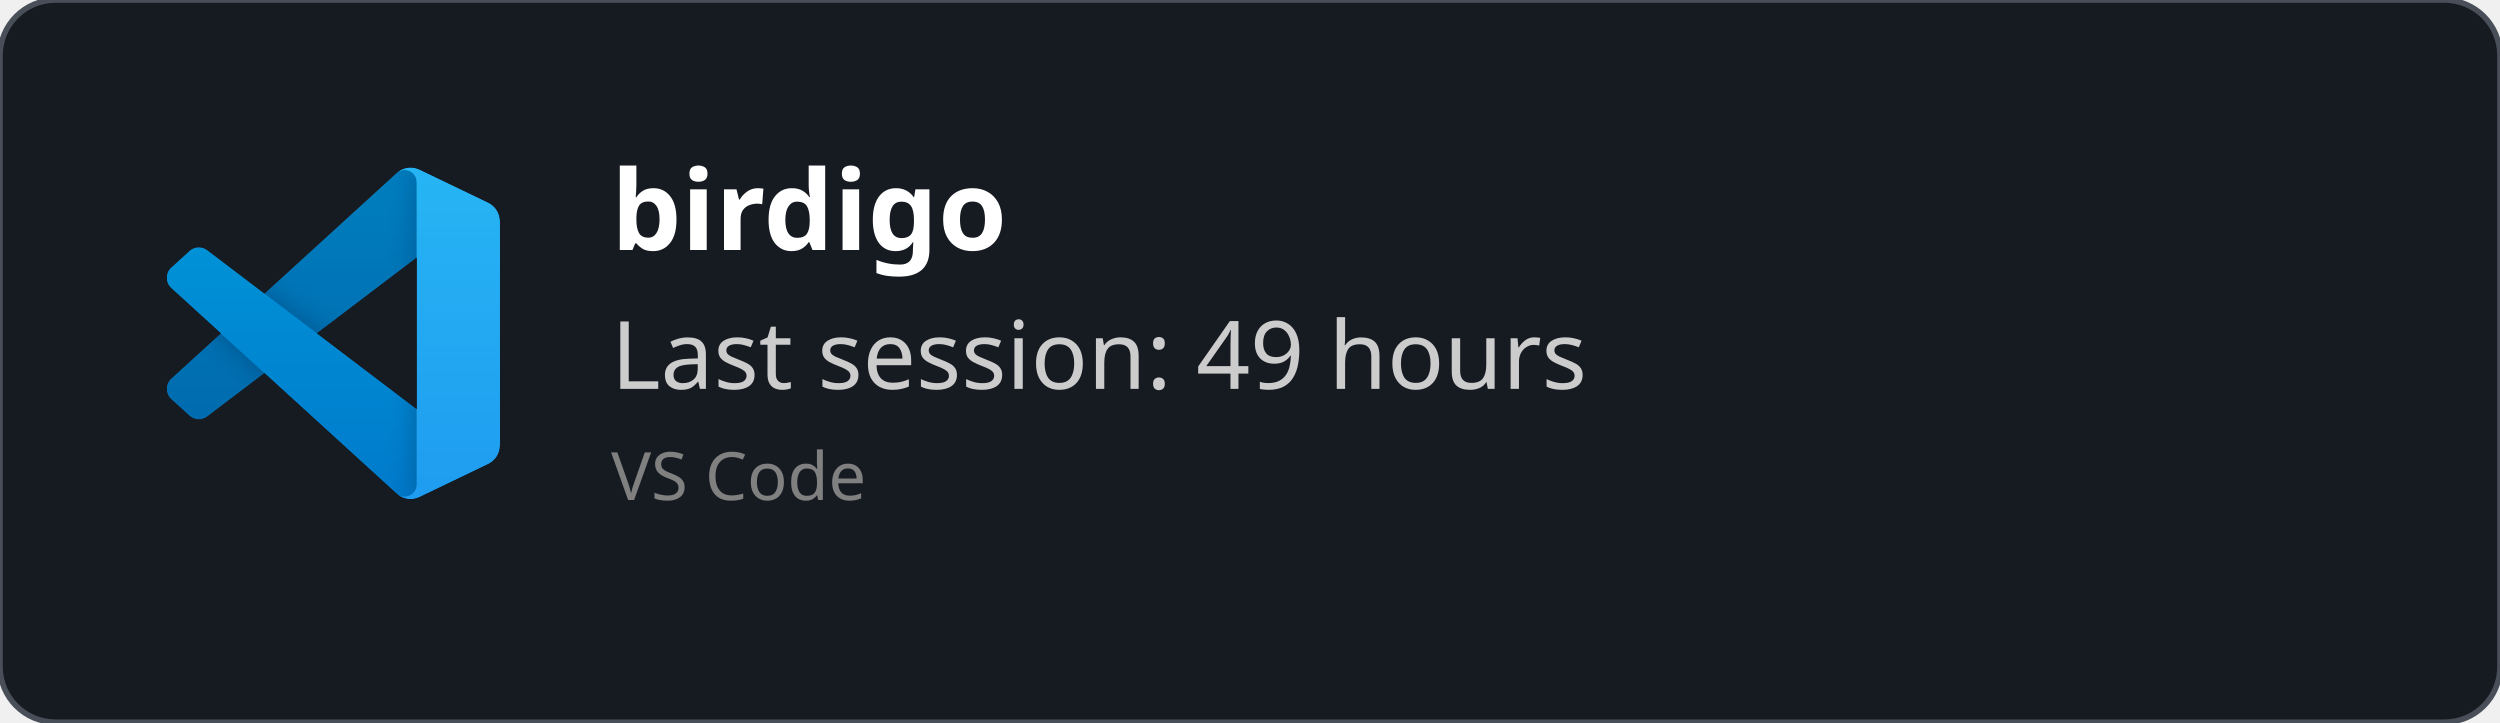
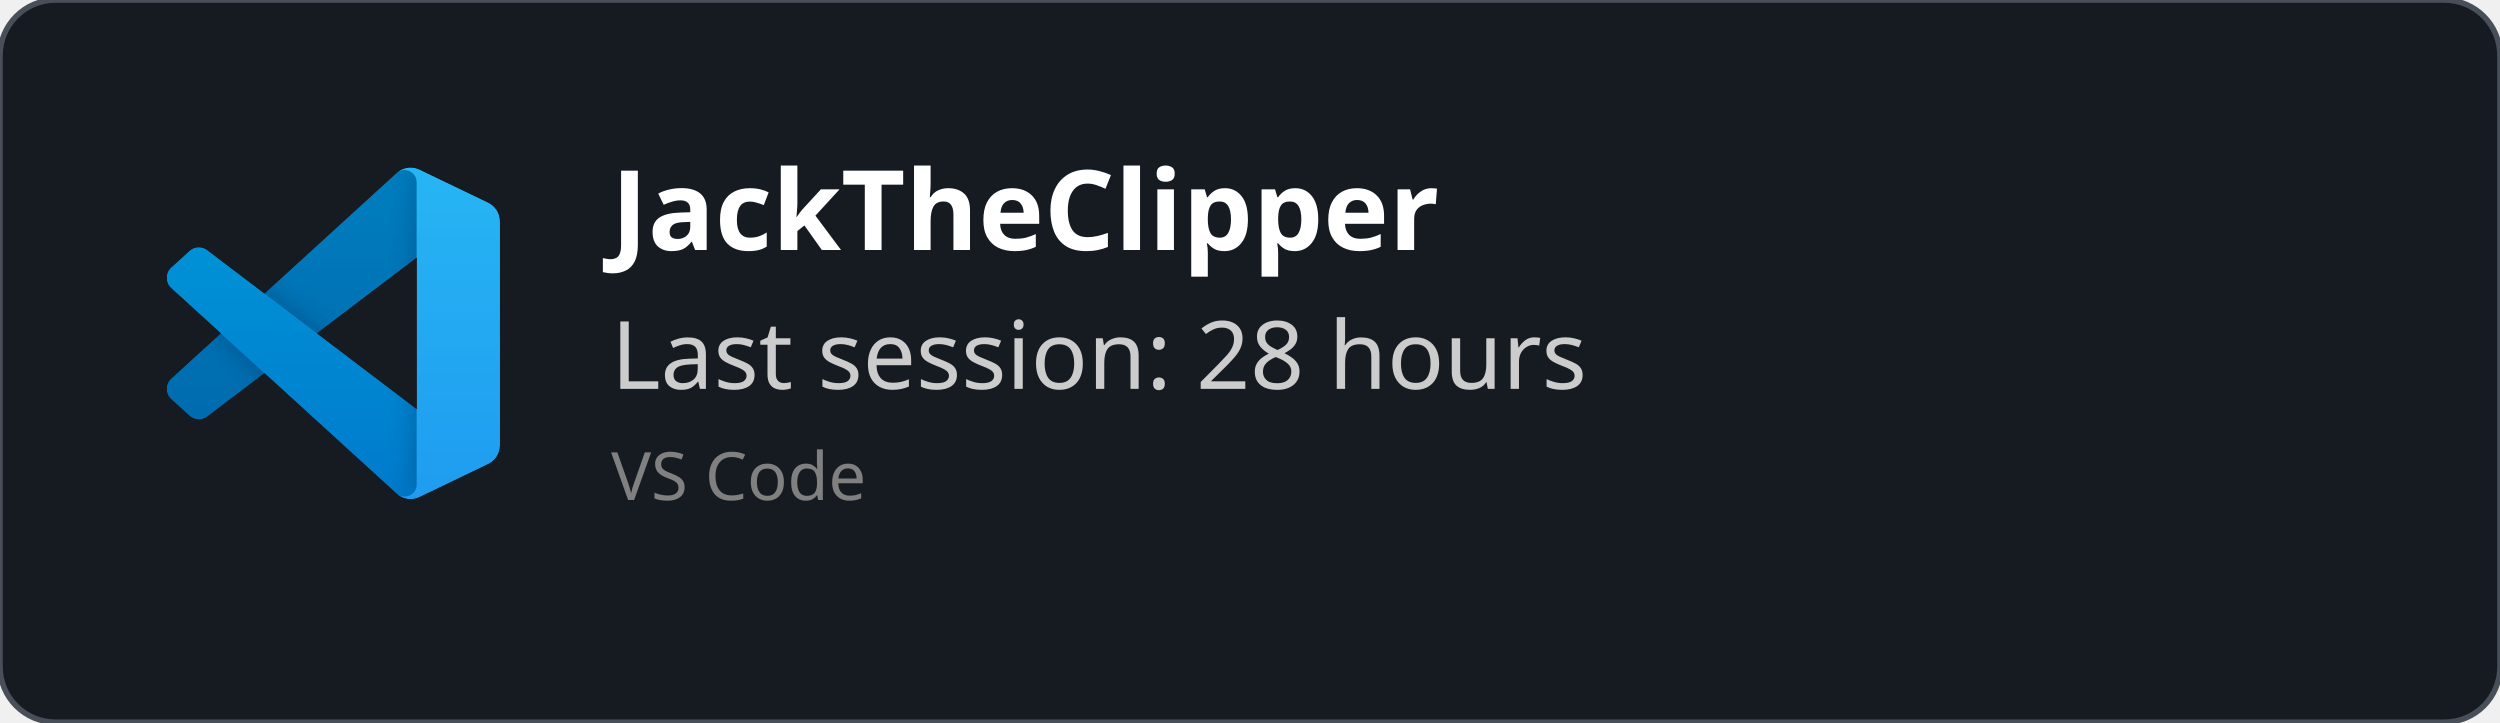
<svg xmlns="http://www.w3.org/2000/svg" width="450" height="130" viewBox="0 0 450 130" fill="none" role="img">
  <style>
    *{
        font-family: 'Segoe UI', Ubuntu, monospace
    }
    </style>
  <defs>
    <clipPath id="horizontalClip" x="20" y="20" width="500" height="200">
      <rect x="90" y="20" width="300" height="50" />
    </clipPath>
  </defs>
  <rect width="450" height="130" fill="rgba(22,27,34)" stroke="#484f58" stroke-width="1" fill-opacity="1" stroke-opacity="1" x="0" y="0" rx="10px" ry="10px">
    </rect>
  <svg width="60" height="60" x="30" y="30" viewBox="0 0 100 100" fill="none" id="vscode">
    <mask id="mask0" mask-type="alpha" maskUnits="userSpaceOnUse" x="0" y="0" width="100" height="100">
      <path fill-rule="evenodd" clip-rule="evenodd" d="M70.912 99.317C72.487 99.931 74.283 99.891 75.873 99.126L96.461 89.22C98.624 88.179 100 85.989 100 83.587V16.413C100 14.011 98.624 11.822 96.461 10.781L75.873 0.874C73.786 -0.13 71.345 0.116 69.513 1.447C69.252 1.637 69.003 1.849 68.769 2.083L29.355 38.041L12.187 25.01C10.589 23.797 8.354 23.896 6.869 25.246L1.363 30.255C-0.453 31.906 -0.455 34.763 1.359 36.417L16.247 50L1.359 63.583C-0.455 65.237 -0.453 68.094 1.363 69.745L6.869 74.754C8.354 76.104 10.589 76.204 12.187 74.99L29.355 61.959L68.769 97.917C69.392 98.541 70.125 99.01 70.912 99.317ZM75.015 27.299L45.109 50L75.015 72.701V27.299Z" fill="white" />
    </mask>
    <g mask="url(#mask0)">
      <path d="M96.461 10.796L75.857 0.876C73.472 -0.273 70.622 0.212 68.75 2.083L1.299 63.583C-0.516 65.237 -0.514 68.094 1.303 69.745L6.813 74.754C8.298 76.104 10.535 76.204 12.134 74.99L93.361 13.37C96.086 11.303 100 13.246 100 16.667V16.427C100 14.027 98.625 11.838 96.461 10.796Z" fill="#0065A9" />
      <g filter="url(#filter0_d)">
        <path d="M96.461 89.204L75.857 99.124C73.472 100.273 70.622 99.788 68.75 97.917L1.299 36.417C-0.516 34.763 -0.514 31.906 1.303 30.255L6.813 25.246C8.298 23.896 10.535 23.796 12.134 25.009L93.361 86.63C96.086 88.697 100 86.754 100 83.333V83.573C100 85.974 98.625 88.162 96.461 89.204Z" fill="#007ACC" />
      </g>
      <g filter="url(#filter1_d)">
        <path d="M75.858 99.126C73.472 100.274 70.622 99.788 68.75 97.917C71.056 100.223 75 98.59 75 95.328V4.672C75 1.41 71.056 -0.223 68.75 2.083C70.622 0.211 73.472 -0.274 75.858 0.874L96.459 10.781C98.623 11.822 100 14.011 100 16.413V83.587C100 85.989 98.623 88.179 96.459 89.22L75.858 99.126Z" fill="#1F9CF0" />
      </g>
      <g style="mix-blend-mode:overlay" opacity="0.25">
        <path fill-rule="evenodd" clip-rule="evenodd" d="M70.851 99.317C72.426 99.931 74.222 99.891 75.812 99.126L96.4 89.22C98.563 88.179 99.939 85.989 99.939 83.587V16.413C99.939 14.011 98.564 11.822 96.4 10.781L75.812 0.874C73.725 -0.13 71.284 0.116 69.453 1.447C69.191 1.637 68.942 1.849 68.708 2.083L29.294 38.041L12.126 25.01C10.528 23.796 8.293 23.896 6.809 25.246L1.302 30.255C-0.513 31.906 -0.515 34.763 1.298 36.417L16.186 50L1.298 63.583C-0.515 65.237 -0.513 68.094 1.302 69.745L6.809 74.754C8.293 76.104 10.528 76.204 12.126 74.99L29.294 61.959L68.708 97.917C69.332 98.54 70.064 99.01 70.851 99.317ZM74.954 27.299L45.048 50L74.954 72.701V27.299Z" fill="url(#paint0_linear)" />
      </g>
    </g>
    <defs>
      <filter id="filter0_d" x="-8.394" y="15.829" width="116.727" height="92.246" filterUnits="userSpaceOnUse" color-interpolation-filters="sRGB">
        <feFlood flood-opacity="0" result="BackgroundImageFix" />
        <feColorMatrix in="SourceAlpha" type="matrix" values="0 0 0 0 0 0 0 0 0 0 0 0 0 0 0 0 0 0 127 0" />
        <feOffset />
        <feGaussianBlur stdDeviation="4.167" />
        <feColorMatrix type="matrix" values="0 0 0 0 0 0 0 0 0 0 0 0 0 0 0 0 0 0 0.25 0" />
        <feBlend mode="overlay" in2="BackgroundImageFix" result="effect1_dropShadow" />
        <feBlend mode="normal" in="SourceGraphic" in2="effect1_dropShadow" result="shape" />
      </filter>
      <filter id="filter1_d" x="60.417" y="-8.076" width="47.917" height="116.151" filterUnits="userSpaceOnUse" color-interpolation-filters="sRGB">
        <feFlood flood-opacity="0" result="BackgroundImageFix" />
        <feColorMatrix in="SourceAlpha" type="matrix" values="0 0 0 0 0 0 0 0 0 0 0 0 0 0 0 0 0 0 127 0" />
        <feOffset />
        <feGaussianBlur stdDeviation="4.167" />
        <feColorMatrix type="matrix" values="0 0 0 0 0 0 0 0 0 0 0 0 0 0 0 0 0 0 0.25 0" />
        <feBlend mode="overlay" in2="BackgroundImageFix" result="effect1_dropShadow" />
        <feBlend mode="normal" in="SourceGraphic" in2="effect1_dropShadow" result="shape" />
      </filter>
      <linearGradient id="paint0_linear" x1="49.939" y1="0.258" x2="49.939" y2="99.742" gradientUnits="userSpaceOnUse">
        <stop stop-color="white" />
        <stop offset="1" stop-color="white" stop-opacity="0" />
      </linearGradient>
    </defs>
  </svg>
  <text x="110" y="45" font-size="20" clip-path="url(#horizontalClip)" font-weight="bold" font-family="Ubuntu" fill="white">
-     birdigo
+     JackTheClipper
    </text>
  <text x="110" y="70" font-size="17px" font-family="Ubuntu" fill="#ccc">
-     Last session: 49 hours
+     Last session: 28 hours
    </text>
  <text x="110" y="90" font-size="12px" font-family="Ubuntu" fill="grey">
    VS Code
    </text>
</svg>
